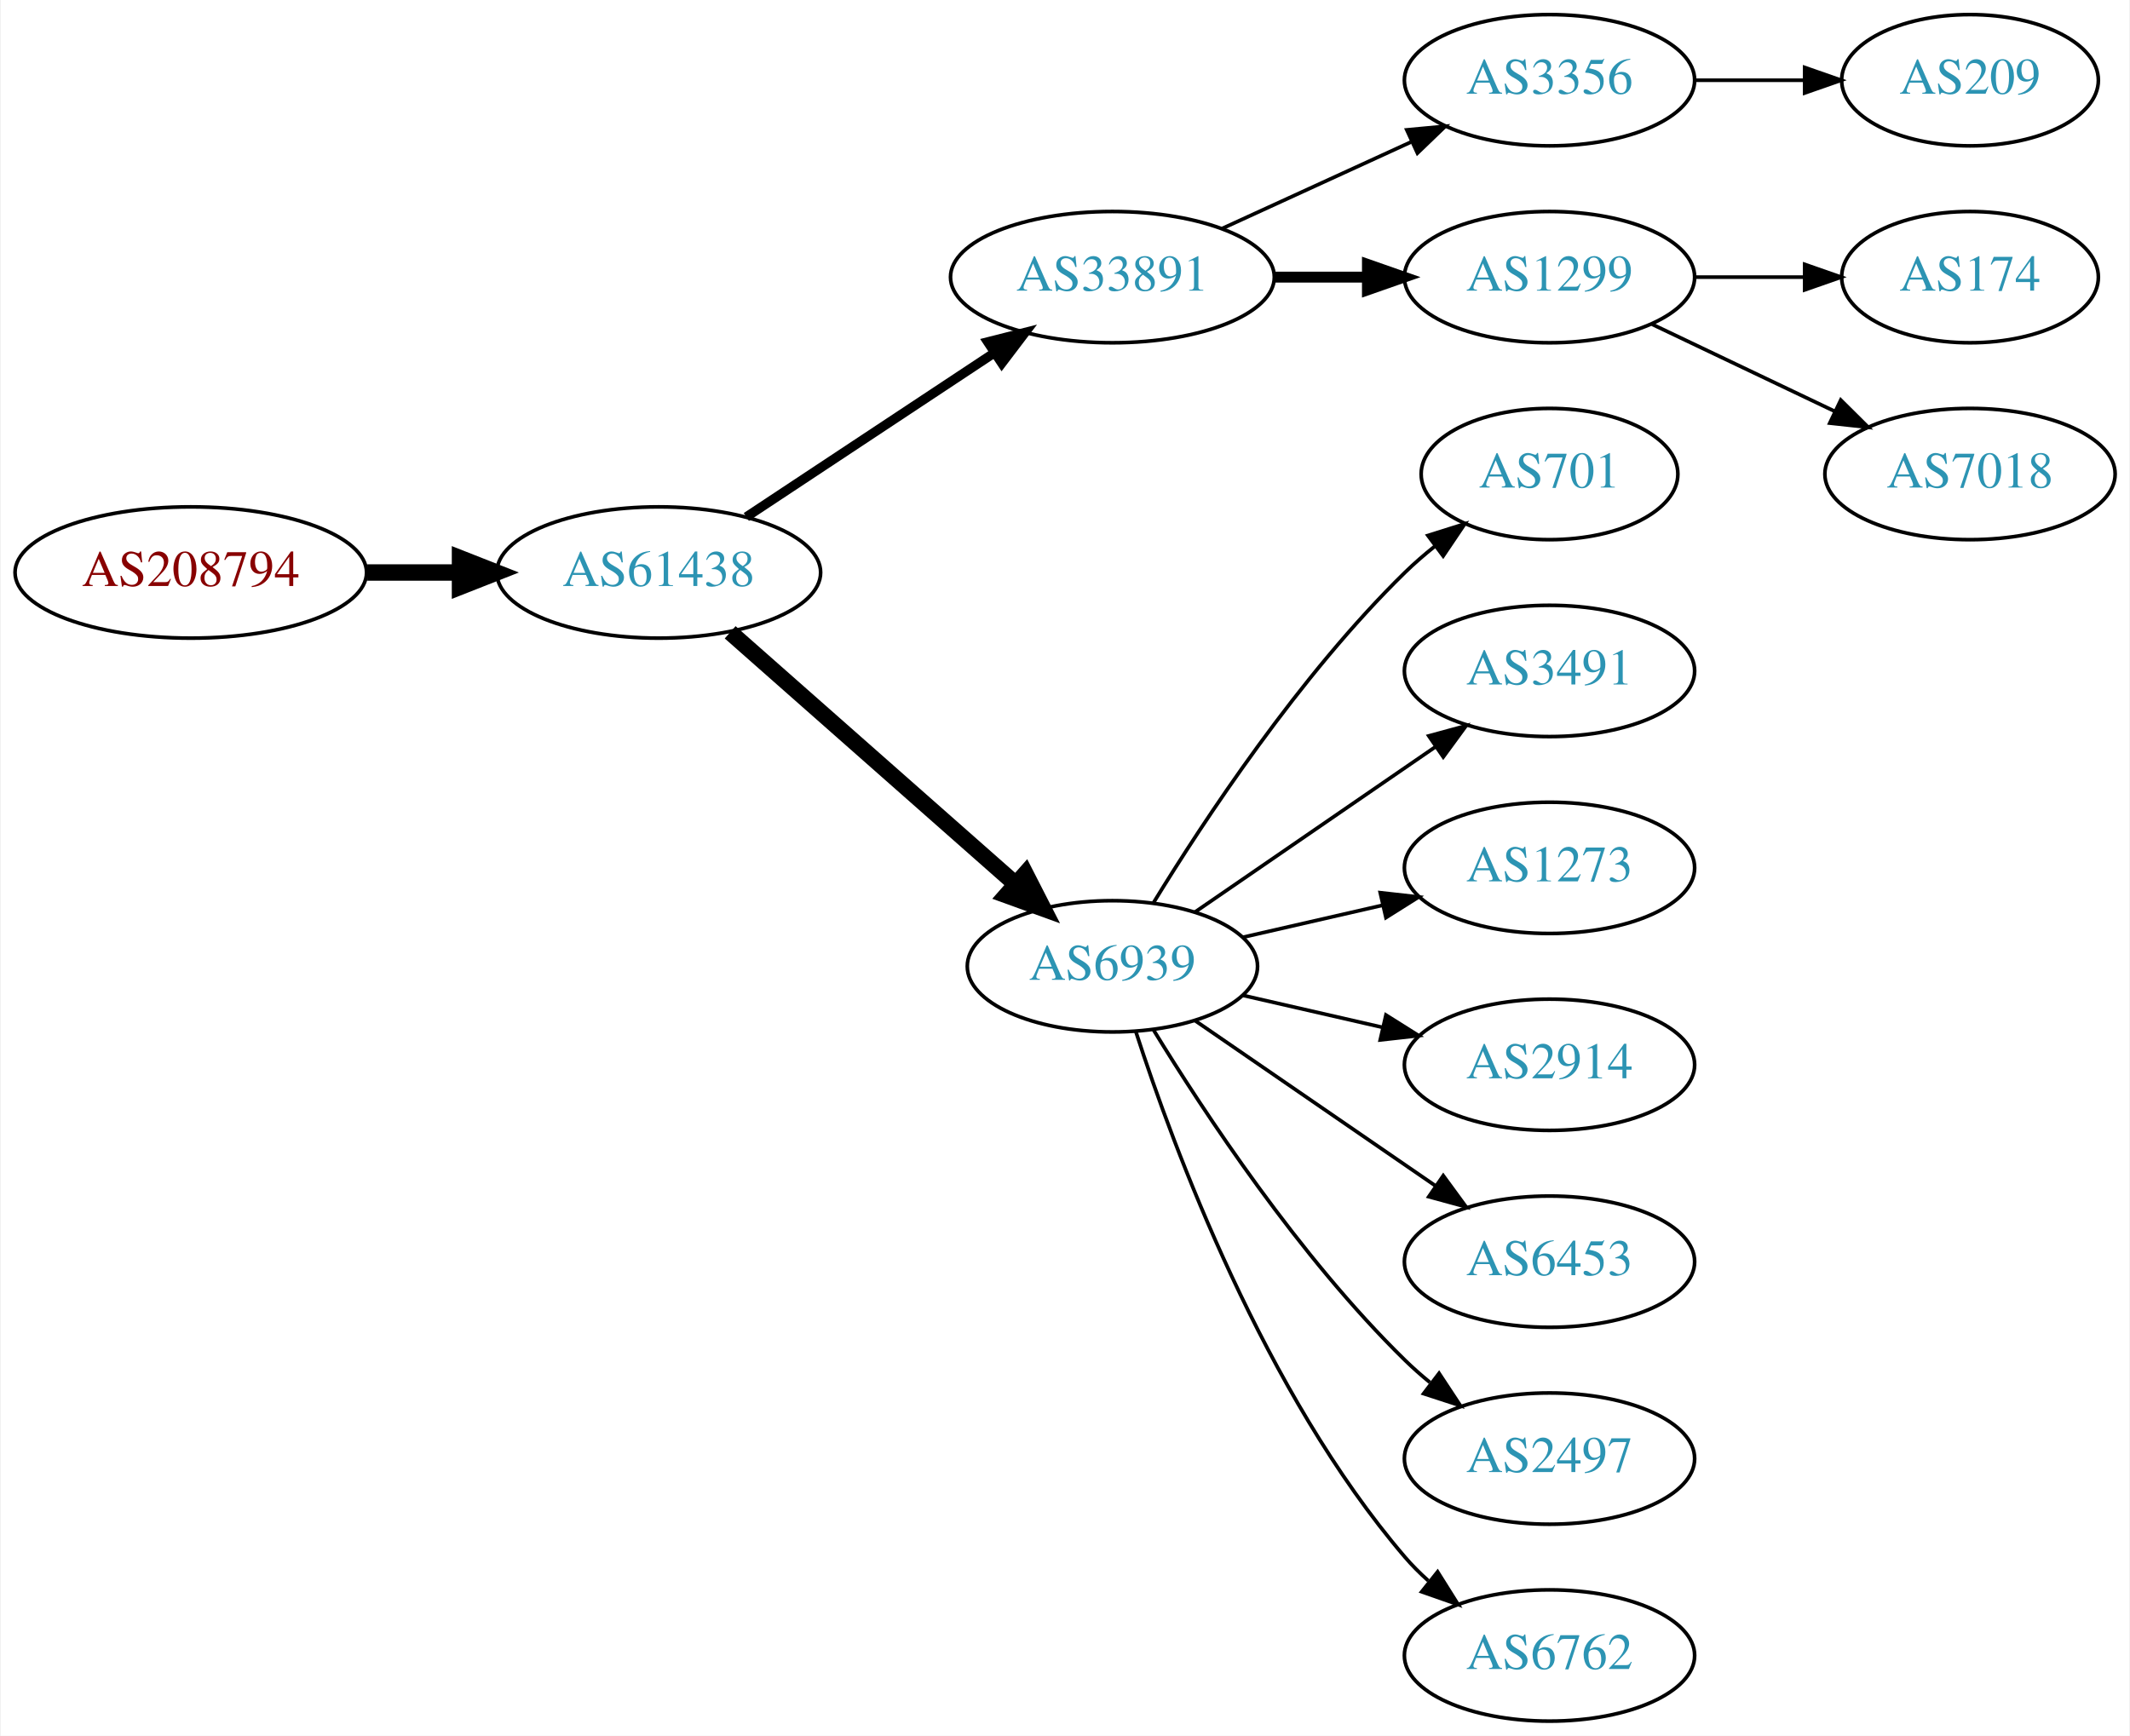
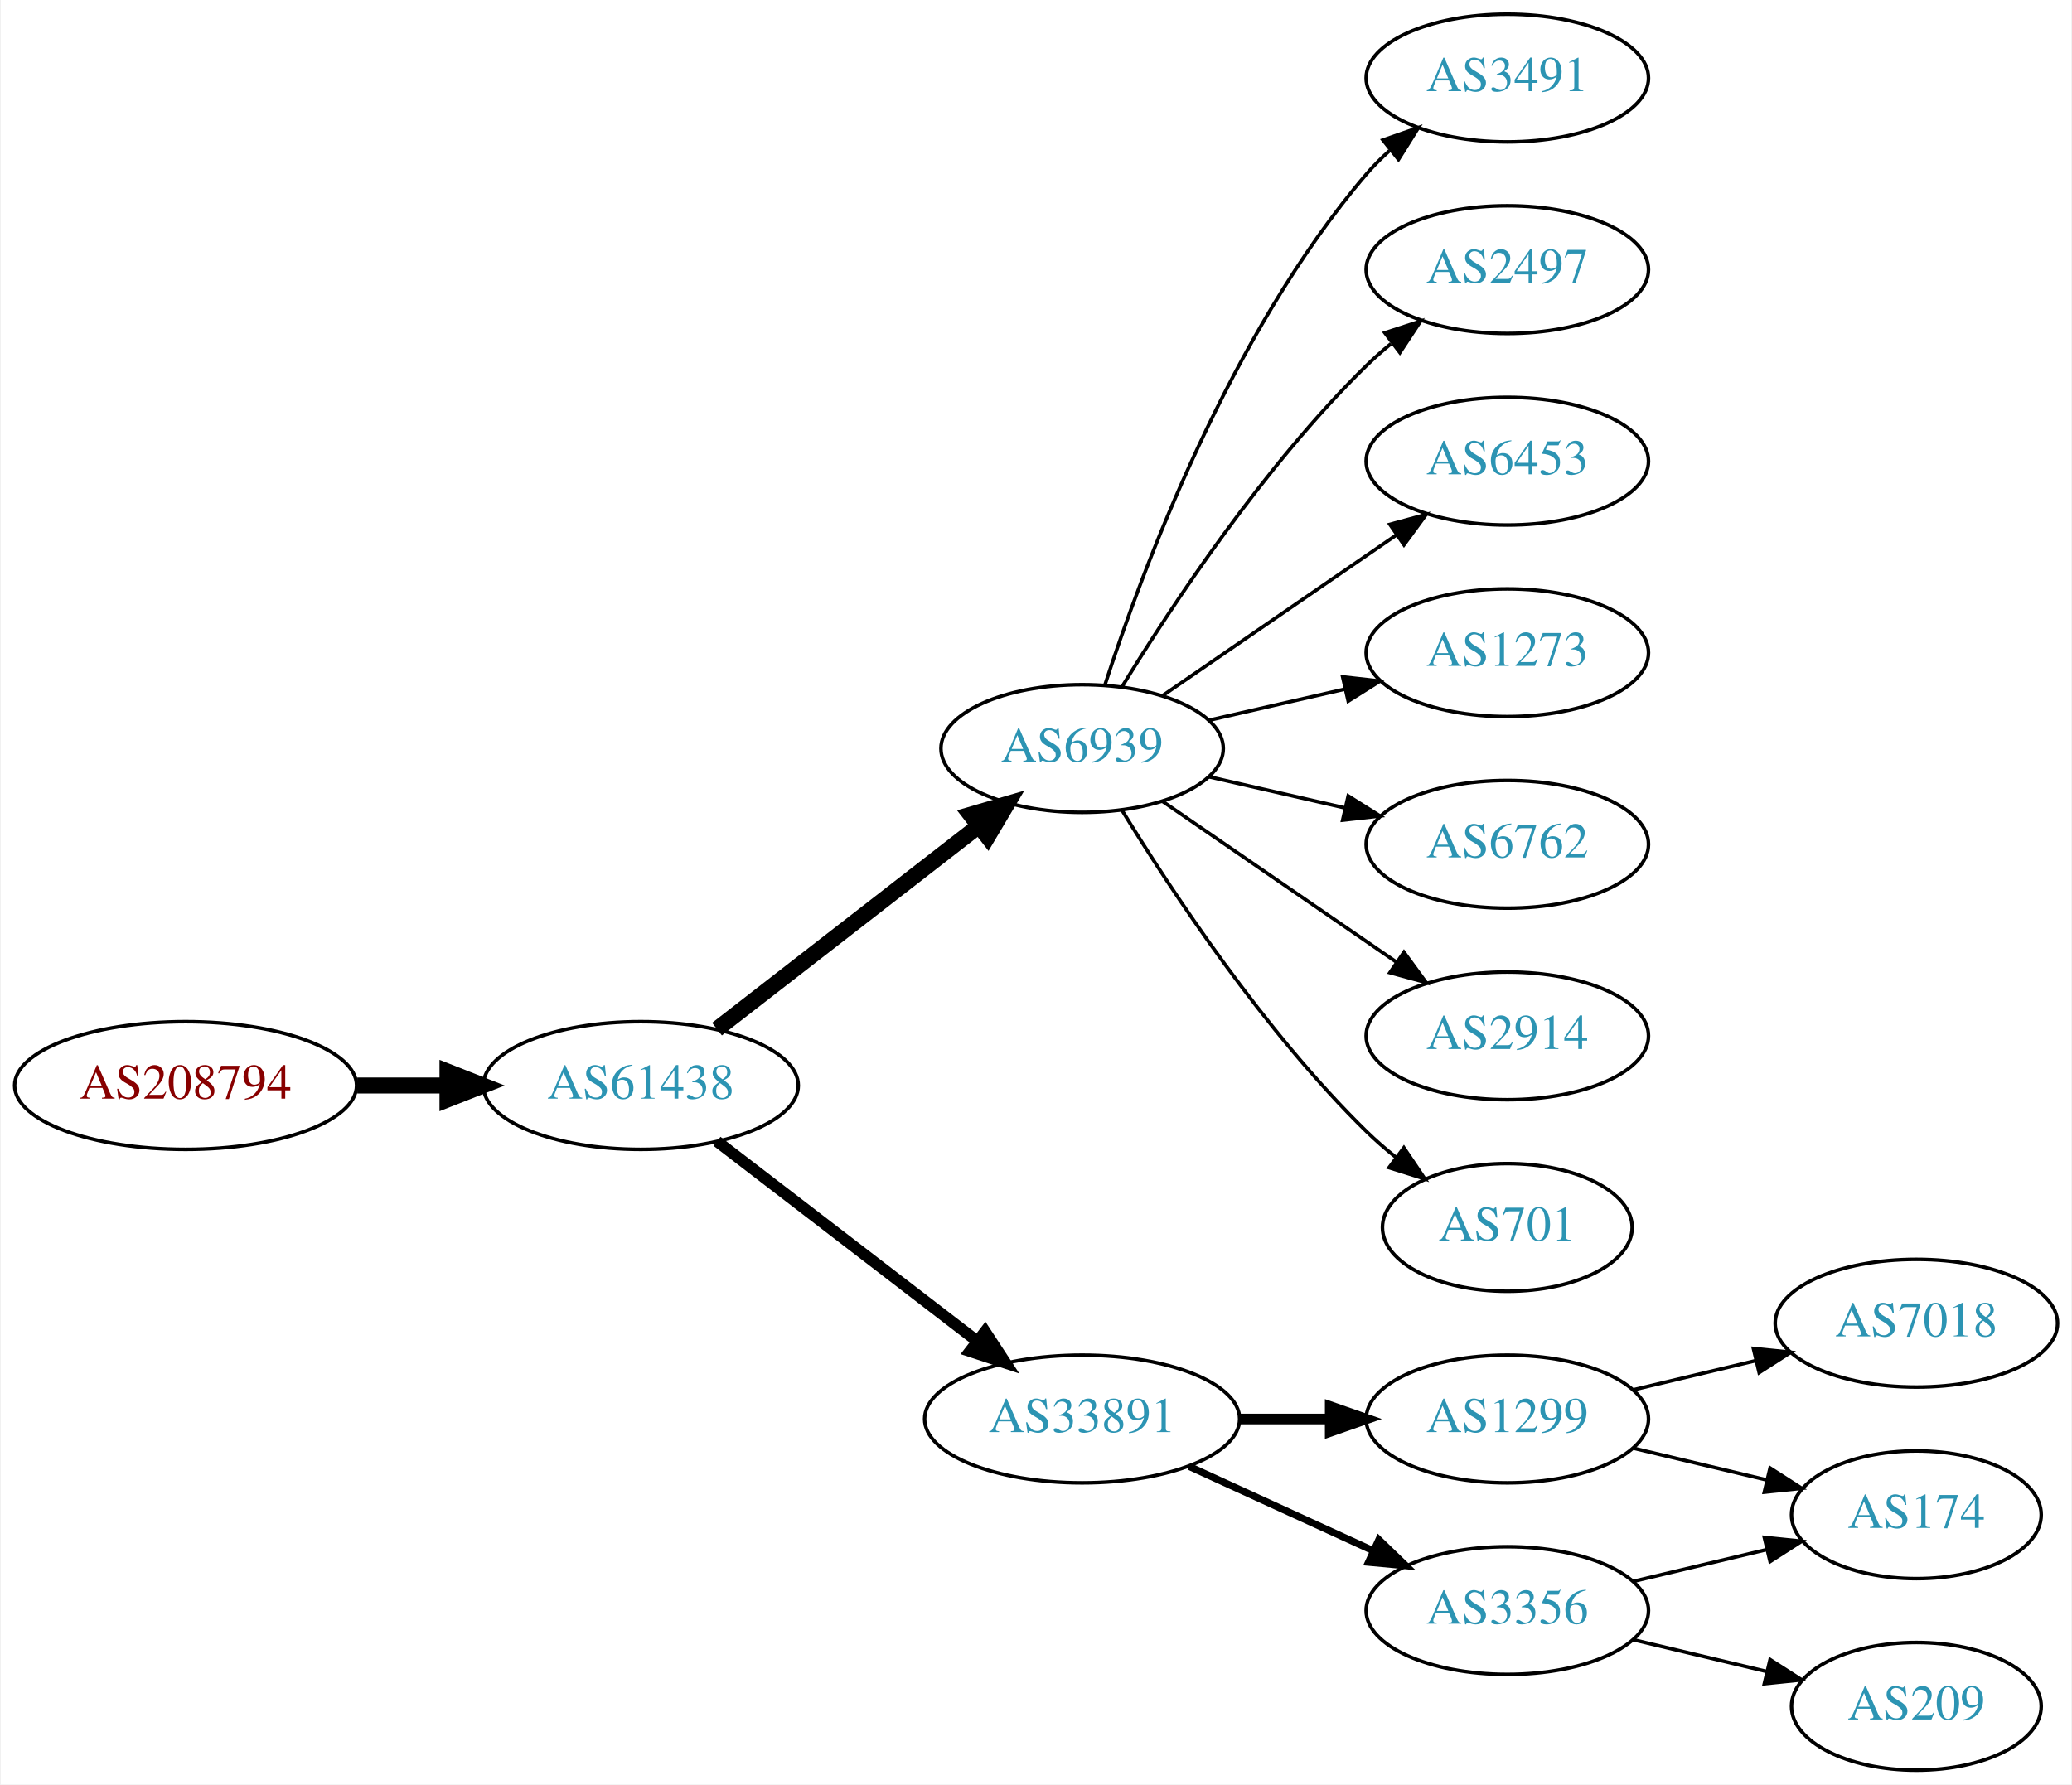
- <svg xmlns="http://www.w3.org/2000/svg" xmlns:xlink="http://www.w3.org/1999/xlink" width="584pt" height="476pt" viewBox="0.00 0.00 583.56 476.00">
-   <g id="graph0" class="graph" transform="scale(1 1) rotate(0) translate(4 472)">
-     <polygon fill="white" stroke="none" points="-4,4 -4,-472 579.562,-472 579.562,4 -4,4" />
+ <svg xmlns="http://www.w3.org/2000/svg" xmlns:xlink="http://www.w3.org/1999/xlink" width="584pt" height="503pt" viewBox="0.00 0.00 583.56 503.00">
+   <g id="graph0" class="graph" transform="scale(1 1) rotate(0) translate(4 499)">
+     <polygon fill="white" stroke="none" points="-4,4 -4,-499 579.562,-499 579.562,4 -4,4" />
    <g id="node1" class="node">
      <g id="a_node1">
        <a xlink:href="/asn/208794" xlink:title="AS208794 ~ Wolfgang Michael Brandstaetter [AT]">
-           <ellipse fill="#ffffff" stroke="black" cx="48.096" cy="-315" rx="48.192" ry="18" />
-           <text text-anchor="middle" x="48.096" y="-311.3" font-family="Times,serif" font-size="14.00" fill="#880000">AS208794</text>
+           <ellipse fill="#ffffff" stroke="black" cx="48.096" cy="-193" rx="48.192" ry="18" />
+           <text text-anchor="middle" x="48.096" y="-189.3" font-family="Times,serif" font-size="14.00" fill="#880000">AS208794</text>
        </a>
      </g>
    </g>
    <g id="node2" class="node">
      <g id="a_node2">
        <a xlink:href="/asn/61438" xlink:title="AS61438 ~ ip-it consult GmbH [AT]">
-           <ellipse fill="#ffffff" stroke="black" cx="176.388" cy="-315" rx="44.393" ry="18" />
-           <text text-anchor="middle" x="176.388" y="-311.3" font-family="Times,serif" font-size="14.00" fill="#2c94b3">AS61438</text>
+           <ellipse fill="#ffffff" stroke="black" cx="176.388" cy="-193" rx="44.393" ry="18" />
+           <text text-anchor="middle" x="176.388" y="-189.3" font-family="Times,serif" font-size="14.00" fill="#2c94b3">AS61438</text>
        </a>
      </g>
    </g>
    <g id="edge1" class="edge">
-       <path fill="none" stroke="black" stroke-width="4.5" d="M96.481,-315C104.742,-315 113.386,-315 121.799,-315" />
-       <polygon fill="black" stroke="black" stroke-width="4.5" points="121.904,-318.938 131.904,-315 121.904,-311.063 121.904,-318.938" />
+       <path fill="none" stroke="black" stroke-width="4.5" d="M96.481,-193C104.742,-193 113.386,-193 121.799,-193" />
+       <polygon fill="black" stroke="black" stroke-width="4.5" points="121.904,-196.938 131.904,-193 121.904,-189.063 121.904,-196.938" />
    </g>
    <g id="node3" class="node">
      <g id="a_node3">
-         <a xlink:href="/asn/33891" xlink:title="AS33891 ~ CORE-BACKBONE GMBH GLOBAL NETWORK [DE]">
-           <ellipse fill="#ffffff" stroke="black" cx="300.78" cy="-396" rx="44.393" ry="18" />
-           <text text-anchor="middle" x="300.78" y="-392.3" font-family="Times,serif" font-size="14.00" fill="#2c94b3">AS33891</text>
+         <a xlink:href="/asn/6939" xlink:title="AS6939 ~ Hurricane Electric LLC [US]">
+           <ellipse fill="#ffffff" stroke="black" cx="300.78" cy="-288" rx="39.794" ry="18" />
+           <text text-anchor="middle" x="300.78" y="-284.3" font-family="Times,serif" font-size="14.00" fill="#2c94b3">AS6939</text>
        </a>
      </g>
    </g>
    <g id="edge2" class="edge">
-       <path fill="none" stroke="black" stroke-width="2.571" d="M200.409,-330.235C219.641,-342.963 247.248,-361.234 268.485,-375.289" />
-       <polygon fill="black" stroke="black" stroke-width="2.571" points="266.591,-378.233 276.862,-380.833 270.454,-372.395 266.591,-378.233" />
+       <path fill="none" stroke="black" stroke-width="4.5" d="M197.873,-208.901C218.027,-224.544 248.963,-248.557 271.464,-266.021" />
+       <polygon fill="black" stroke="black" stroke-width="4.5" points="269.321,-269.342 279.634,-272.363 274.149,-263.121 269.321,-269.342" />
    </g>
    <g id="node4" class="node">
      <g id="a_node4">
-         <a xlink:href="/asn/6939" xlink:title="AS6939 ~ Hurricane Electric LLC [US]">
-           <ellipse fill="#ffffff" stroke="black" cx="300.78" cy="-207" rx="39.794" ry="18" />
-           <text text-anchor="middle" x="300.78" y="-203.3" font-family="Times,serif" font-size="14.00" fill="#2c94b3">AS6939</text>
+         <a xlink:href="/asn/33891" xlink:title="AS33891 ~ CORE-BACKBONE GMBH GLOBAL NETWORK [DE]">
+           <ellipse fill="#ffffff" stroke="black" cx="300.78" cy="-99" rx="44.393" ry="18" />
+           <text text-anchor="middle" x="300.78" y="-95.3" font-family="Times,serif" font-size="14.00" fill="#2c94b3">AS33891</text>
        </a>
      </g>
    </g>
    <g id="edge3" class="edge">
-       <path fill="none" stroke="black" stroke-width="4.5" d="M195.976,-298.597C216.794,-280.228 250.67,-250.335 274.029,-229.722" />
-       <polygon fill="black" stroke="black" stroke-width="4.5" points="276.922,-232.421 281.815,-222.852 271.711,-226.516 276.922,-232.421" />
+       <path fill="none" stroke="black" stroke-width="3.214" d="M197.873,-177.267C217.907,-161.88 248.593,-138.312 271.059,-121.058" />
+       <polygon fill="black" stroke="black" stroke-width="3.214" points="273.428,-123.652 279.227,-114.785 269.164,-118.1 273.428,-123.652" />
    </g>
    <g id="node5" class="node">
      <g id="a_node5">
-         <a xlink:href="/asn/3356" xlink:title="AS3356 ~ Level 3 Parent, LLC [US]">
-           <ellipse fill="#ffffff" stroke="black" cx="420.622" cy="-450" rx="39.794" ry="18" />
-           <text text-anchor="middle" x="420.622" y="-446.3" font-family="Times,serif" font-size="14.00" fill="#2c94b3">AS3356</text>
+         <a xlink:href="/asn/3491" xlink:title="AS3491 ~ PCCW Global, Inc. [US]">
+           <ellipse fill="#ffffff" stroke="black" cx="420.622" cy="-477" rx="39.794" ry="18" />
+           <text text-anchor="middle" x="420.622" y="-473.3" font-family="Times,serif" font-size="14.00" fill="#2c94b3">AS3491</text>
        </a>
      </g>
    </g>
    <g id="edge4" class="edge">
-       <path fill="none" stroke="black" d="M330.909,-409.348C346.521,-416.502 365.918,-425.391 382.59,-433.03" />
-       <polygon fill="black" stroke="black" points="381.493,-436.378 392.042,-437.362 384.409,-430.014 381.493,-436.378" />
+       <path fill="none" stroke="black" d="M307.227,-305.991C317.541,-337.816 342.403,-404.927 380.976,-450 382.922,-452.274 385.1,-454.449 387.404,-456.507" />
+       <polygon fill="black" stroke="black" points="385.574,-459.524 395.573,-463.027 389.941,-454.053 385.574,-459.524" />
    </g>
    <g id="node6" class="node">
      <g id="a_node6">
-         <a xlink:href="/asn/1299" xlink:title="AS1299 ~ Telia Carrier [EU]">
-           <ellipse fill="#ffffff" stroke="black" cx="420.622" cy="-396" rx="39.794" ry="18" />
-           <text text-anchor="middle" x="420.622" y="-392.3" font-family="Times,serif" font-size="14.00" fill="#2c94b3">AS1299</text>
+         <a xlink:href="/asn/2497" xlink:title="AS2497 ~ Internet Initiative Japan Inc. [JP]">
+           <ellipse fill="#ffffff" stroke="black" cx="420.622" cy="-423" rx="39.794" ry="18" />
+           <text text-anchor="middle" x="420.622" y="-419.3" font-family="Times,serif" font-size="14.00" fill="#2c94b3">AS2497</text>
        </a>
      </g>
    </g>
    <g id="edge5" class="edge">
-       <path fill="none" stroke="black" stroke-width="3" d="M344.991,-396C353.303,-396 362.066,-396 370.548,-396" />
-       <polygon fill="black" stroke="black" stroke-width="3" points="370.707,-399.5 380.707,-396 370.707,-392.5 370.707,-399.5" />
+       <path fill="none" stroke="black" d="M312.045,-305.44C325.854,-327.991 352.043,-367.722 380.976,-396 383.116,-398.092 385.433,-400.137 387.833,-402.106" />
+       <polygon fill="black" stroke="black" points="386.1,-405.185 396.175,-408.464 390.343,-399.618 386.1,-405.185" />
+     </g>
+     <g id="node7" class="node">
+       <g id="a_node7">
+         <a xlink:href="/asn/6453" xlink:title="AS6453 ~ TATA COMMUNICATIONS (AMERICA) INC [US]">
+           <ellipse fill="#ffffff" stroke="black" cx="420.622" cy="-369" rx="39.794" ry="18" />
+           <text text-anchor="middle" x="420.622" y="-365.3" font-family="Times,serif" font-size="14.00" fill="#2c94b3">AS6453</text>
+         </a>
+       </g>
+     </g>
+     <g id="edge6" class="edge">
+       <path fill="none" stroke="black" d="M323.394,-302.857C341.882,-315.565 368.696,-333.995 389.326,-348.175" />
+       <polygon fill="black" stroke="black" points="387.522,-351.183 397.746,-353.963 391.488,-345.414 387.522,-351.183" />
    </g>
    <g id="node8" class="node">
      <g id="a_node8">
-         <a xlink:href="/asn/701" xlink:title="AS701 ~ UUNET [US]">
-           <ellipse fill="#ffffff" stroke="black" cx="420.622" cy="-342" rx="35.194" ry="18" />
-           <text text-anchor="middle" x="420.622" y="-338.3" font-family="Times,serif" font-size="14.00" fill="#2c94b3">AS701</text>
+         <a xlink:href="/asn/1273" xlink:title="AS1273 ~ Vodafone Group PLC [EU]">
+           <ellipse fill="#ffffff" stroke="black" cx="420.622" cy="-315" rx="39.794" ry="18" />
+           <text text-anchor="middle" x="420.622" y="-311.3" font-family="Times,serif" font-size="14.00" fill="#2c94b3">AS1273</text>
        </a>
      </g>
    </g>
    <g id="edge7" class="edge">
-       <path fill="none" stroke="black" d="M312.045,-224.44C325.854,-246.991 352.043,-286.722 380.976,-315 383.511,-317.478 386.295,-319.89 389.17,-322.188" />
-       <polygon fill="black" stroke="black" points="387.279,-325.144 397.387,-328.321 391.466,-319.535 387.279,-325.144" />
+       <path fill="none" stroke="black" d="M336.499,-295.955C348.499,-298.704 362.12,-301.825 374.812,-304.733" />
+       <polygon fill="black" stroke="black" points="374.215,-308.187 384.744,-307.009 375.778,-301.364 374.215,-308.187" />
    </g>
    <g id="node9" class="node">
      <g id="a_node9">
-         <a xlink:href="/asn/3491" xlink:title="AS3491 ~ PCCW Global, Inc. [US]">
-           <ellipse fill="#ffffff" stroke="black" cx="420.622" cy="-288" rx="39.794" ry="18" />
-           <text text-anchor="middle" x="420.622" y="-284.3" font-family="Times,serif" font-size="14.00" fill="#2c94b3">AS3491</text>
+         <a xlink:href="/asn/6762" xlink:title="AS6762 ~ TELECOM ITALIA SPARKLE S.p.A. [IT]">
+           <ellipse fill="#ffffff" stroke="black" cx="420.622" cy="-261" rx="39.794" ry="18" />
+           <text text-anchor="middle" x="420.622" y="-257.3" font-family="Times,serif" font-size="14.00" fill="#2c94b3">AS6762</text>
        </a>
      </g>
    </g>
    <g id="edge8" class="edge">
-       <path fill="none" stroke="black" d="M323.394,-221.857C341.882,-234.565 368.696,-252.995 389.326,-267.175" />
-       <polygon fill="black" stroke="black" points="387.522,-270.183 397.746,-272.963 391.488,-264.414 387.522,-270.183" />
+       <path fill="none" stroke="black" d="M336.499,-280.045C348.499,-277.296 362.12,-274.175 374.812,-271.267" />
+       <polygon fill="black" stroke="black" points="375.778,-274.636 384.744,-268.991 374.215,-267.813 375.778,-274.636" />
    </g>
    <g id="node10" class="node">
      <g id="a_node10">
-         <a xlink:href="/asn/1273" xlink:title="AS1273 ~ Vodafone Group PLC [EU]">
-           <ellipse fill="#ffffff" stroke="black" cx="420.622" cy="-234" rx="39.794" ry="18" />
-           <text text-anchor="middle" x="420.622" y="-230.3" font-family="Times,serif" font-size="14.00" fill="#2c94b3">AS1273</text>
+         <a xlink:href="/asn/2914" xlink:title="AS2914 ~ NTT America, Inc. [US]">
+           <ellipse fill="#ffffff" stroke="black" cx="420.622" cy="-207" rx="39.794" ry="18" />
+           <text text-anchor="middle" x="420.622" y="-203.3" font-family="Times,serif" font-size="14.00" fill="#2c94b3">AS2914</text>
        </a>
      </g>
    </g>
    <g id="edge9" class="edge">
-       <path fill="none" stroke="black" d="M336.499,-214.955C348.499,-217.704 362.12,-220.825 374.812,-223.733" />
-       <polygon fill="black" stroke="black" points="374.215,-227.187 384.744,-226.009 375.778,-220.364 374.215,-227.187" />
+       <path fill="none" stroke="black" d="M323.394,-273.143C341.882,-260.435 368.696,-242.005 389.326,-227.825" />
+       <polygon fill="black" stroke="black" points="391.488,-230.586 397.746,-222.037 387.522,-224.817 391.488,-230.586" />
    </g>
    <g id="node11" class="node">
      <g id="a_node11">
-         <a xlink:href="/asn/2914" xlink:title="AS2914 ~ NTT America, Inc. [US]">
-           <ellipse fill="#ffffff" stroke="black" cx="420.622" cy="-180" rx="39.794" ry="18" />
-           <text text-anchor="middle" x="420.622" y="-176.3" font-family="Times,serif" font-size="14.00" fill="#2c94b3">AS2914</text>
+         <a xlink:href="/asn/701" xlink:title="AS701 ~ UUNET [US]">
+           <ellipse fill="#ffffff" stroke="black" cx="420.622" cy="-153" rx="35.194" ry="18" />
+           <text text-anchor="middle" x="420.622" y="-149.3" font-family="Times,serif" font-size="14.00" fill="#2c94b3">AS701</text>
        </a>
      </g>
    </g>
    <g id="edge10" class="edge">
-       <path fill="none" stroke="black" d="M336.499,-199.045C348.499,-196.296 362.12,-193.175 374.812,-190.267" />
-       <polygon fill="black" stroke="black" points="375.778,-193.636 384.744,-187.991 374.215,-186.813 375.778,-193.636" />
+       <path fill="none" stroke="black" d="M312.045,-270.56C325.854,-248.009 352.043,-208.278 380.976,-180 383.511,-177.522 386.295,-175.11 389.17,-172.812" />
+       <polygon fill="black" stroke="black" points="391.466,-175.465 397.387,-166.679 387.279,-169.856 391.466,-175.465" />
    </g>
    <g id="node12" class="node">
      <g id="a_node12">
-         <a xlink:href="/asn/6453" xlink:title="AS6453 ~ TATA COMMUNICATIONS (AMERICA) INC [US]">
-           <ellipse fill="#ffffff" stroke="black" cx="420.622" cy="-126" rx="39.794" ry="18" />
-           <text text-anchor="middle" x="420.622" y="-122.3" font-family="Times,serif" font-size="14.00" fill="#2c94b3">AS6453</text>
+         <a xlink:href="/asn/1299" xlink:title="AS1299 ~ Telia Carrier [EU]">
+           <ellipse fill="#ffffff" stroke="black" cx="420.622" cy="-99" rx="39.794" ry="18" />
+           <text text-anchor="middle" x="420.622" y="-95.3" font-family="Times,serif" font-size="14.00" fill="#2c94b3">AS1299</text>
        </a>
      </g>
    </g>
    <g id="edge11" class="edge">
-       <path fill="none" stroke="black" d="M323.394,-192.143C341.882,-179.435 368.696,-161.005 389.326,-146.825" />
-       <polygon fill="black" stroke="black" points="391.488,-149.586 397.746,-141.037 387.522,-143.817 391.488,-149.586" />
+       <path fill="none" stroke="black" stroke-width="3" d="M344.991,-99C353.303,-99 362.066,-99 370.548,-99" />
+       <polygon fill="black" stroke="black" stroke-width="3" points="370.707,-102.5 380.707,-99 370.707,-95.5 370.707,-102.5" />
    </g>
    <g id="node13" class="node">
      <g id="a_node13">
-         <a xlink:href="/asn/2497" xlink:title="AS2497 ~ Internet Initiative Japan Inc. [JP]">
-           <ellipse fill="#ffffff" stroke="black" cx="420.622" cy="-72" rx="39.794" ry="18" />
-           <text text-anchor="middle" x="420.622" y="-68.3" font-family="Times,serif" font-size="14.00" fill="#2c94b3">AS2497</text>
+         <a xlink:href="/asn/3356" xlink:title="AS3356 ~ Level 3 Parent, LLC [US]">
+           <ellipse fill="#ffffff" stroke="black" cx="420.622" cy="-45" rx="39.794" ry="18" />
+           <text text-anchor="middle" x="420.622" y="-41.3" font-family="Times,serif" font-size="14.00" fill="#2c94b3">AS3356</text>
        </a>
      </g>
    </g>
    <g id="edge12" class="edge">
-       <path fill="none" stroke="black" d="M312.045,-189.56C325.854,-167.009 352.043,-127.278 380.976,-99 383.116,-96.908 385.433,-94.863 387.833,-92.894" />
-       <polygon fill="black" stroke="black" points="390.343,-95.382 396.175,-86.536 386.1,-89.815 390.343,-95.382" />
+       <path fill="none" stroke="black" stroke-width="2" d="M330.909,-85.652C346.521,-78.498 365.918,-69.609 382.59,-61.969" />
+       <polygon fill="black" stroke="black" stroke-width="2" points="384.409,-64.986 392.042,-57.638 381.493,-58.622 384.409,-64.986" />
    </g>
    <g id="node14" class="node">
      <g id="a_node14">
-         <a xlink:href="/asn/6762" xlink:title="AS6762 ~ TELECOM ITALIA SPARKLE S.p.A. [IT]">
-           <ellipse fill="#ffffff" stroke="black" cx="420.622" cy="-18" rx="39.794" ry="18" />
-           <text text-anchor="middle" x="420.622" y="-14.3" font-family="Times,serif" font-size="14.00" fill="#2c94b3">AS6762</text>
+         <a xlink:href="/asn/7018" xlink:title="AS7018 ~ AT&amp;T Services, Inc. [US]">
+           <ellipse fill="#ffffff" stroke="black" cx="535.915" cy="-126" rx="39.794" ry="18" />
+           <text text-anchor="middle" x="535.915" y="-122.3" font-family="Times,serif" font-size="14.00" fill="#2c94b3">AS7018</text>
        </a>
      </g>
    </g>
    <g id="edge13" class="edge">
-       <path fill="none" stroke="black" d="M307.227,-189.009C317.541,-157.184 342.403,-90.073 380.976,-45 382.922,-42.726 385.1,-40.551 387.404,-38.493" />
-       <polygon fill="black" stroke="black" points="389.941,-40.947 395.573,-31.973 385.574,-35.476 389.941,-40.947" />
-     </g>
-     <g id="node7" class="node">
-       <g id="a_node7">
-         <a xlink:href="/asn/209" xlink:title="AS209 ~ CenturyLink Communications, LLC [US]">
-           <ellipse fill="#ffffff" stroke="black" cx="535.915" cy="-450" rx="35.194" ry="18" />
-           <text text-anchor="middle" x="535.915" y="-446.3" font-family="Times,serif" font-size="14.00" fill="#2c94b3">AS209</text>
-         </a>
-       </g>
-     </g>
-     <g id="edge6" class="edge">
-       <path fill="none" stroke="black" d="M460.294,-450C470,-450 480.491,-450 490.453,-450" />
-       <polygon fill="black" stroke="black" points="490.59,-453.5 500.59,-450 490.59,-446.5 490.59,-453.5" />
+       <path fill="none" stroke="black" d="M456.229,-107.248C467.101,-109.838 479.255,-112.735 490.698,-115.462" />
+       <polygon fill="black" stroke="black" points="489.981,-118.889 500.52,-117.803 491.604,-112.08 489.981,-118.889" />
    </g>
    <g id="node15" class="node">
      <g id="a_node15">
        <a xlink:href="/asn/174" xlink:title="AS174 ~ Cogent Communications [US]">
-           <ellipse fill="#ffffff" stroke="black" cx="535.915" cy="-396" rx="35.194" ry="18" />
-           <text text-anchor="middle" x="535.915" y="-392.3" font-family="Times,serif" font-size="14.00" fill="#2c94b3">AS174</text>
+           <ellipse fill="#ffffff" stroke="black" cx="535.915" cy="-72" rx="35.194" ry="18" />
+           <text text-anchor="middle" x="535.915" y="-68.3" font-family="Times,serif" font-size="14.00" fill="#2c94b3">AS174</text>
        </a>
      </g>
    </g>
    <g id="edge14" class="edge">
-       <path fill="none" stroke="black" d="M460.294,-396C470,-396 480.491,-396 490.453,-396" />
-       <polygon fill="black" stroke="black" points="490.59,-399.5 500.59,-396 490.59,-392.5 490.59,-399.5" />
+       <path fill="none" stroke="black" d="M456.229,-90.752C468.024,-87.942 481.329,-84.771 493.596,-81.847" />
+       <polygon fill="black" stroke="black" points="494.685,-85.186 503.601,-79.463 493.062,-78.376 494.685,-85.186" />
+     </g>
+     <g id="edge16" class="edge">
+       <path fill="none" stroke="black" d="M456.229,-53.248C468.024,-56.059 481.329,-59.229 493.596,-62.153" />
+       <polygon fill="black" stroke="black" points="493.062,-65.624 503.601,-64.537 494.685,-58.814 493.062,-65.624" />
    </g>
    <g id="node16" class="node">
      <g id="a_node16">
-         <a xlink:href="/asn/7018" xlink:title="AS7018 ~ AT&amp;T Services, Inc. [US]">
-           <ellipse fill="#ffffff" stroke="black" cx="535.915" cy="-342" rx="39.794" ry="18" />
-           <text text-anchor="middle" x="535.915" y="-338.3" font-family="Times,serif" font-size="14.00" fill="#2c94b3">AS7018</text>
+         <a xlink:href="/asn/209" xlink:title="AS209 ~ CenturyLink Communications, LLC [US]">
+           <ellipse fill="#ffffff" stroke="black" cx="535.915" cy="-18" rx="35.194" ry="18" />
+           <text text-anchor="middle" x="535.915" y="-14.3" font-family="Times,serif" font-size="14.00" fill="#2c94b3">AS209</text>
        </a>
      </g>
    </g>
    <g id="edge15" class="edge">
-       <path fill="none" stroke="black" d="M448.759,-383.066C463.753,-375.919 482.574,-366.948 498.797,-359.215" />
-       <polygon fill="black" stroke="black" points="500.479,-362.291 508,-354.829 497.467,-355.972 500.479,-362.291" />
+       <path fill="none" stroke="black" d="M456.229,-36.752C468.024,-33.941 481.329,-30.771 493.596,-27.847" />
+       <polygon fill="black" stroke="black" points="494.685,-31.186 503.601,-25.463 493.062,-24.377 494.685,-31.186" />
    </g>
  </g>
</svg>
